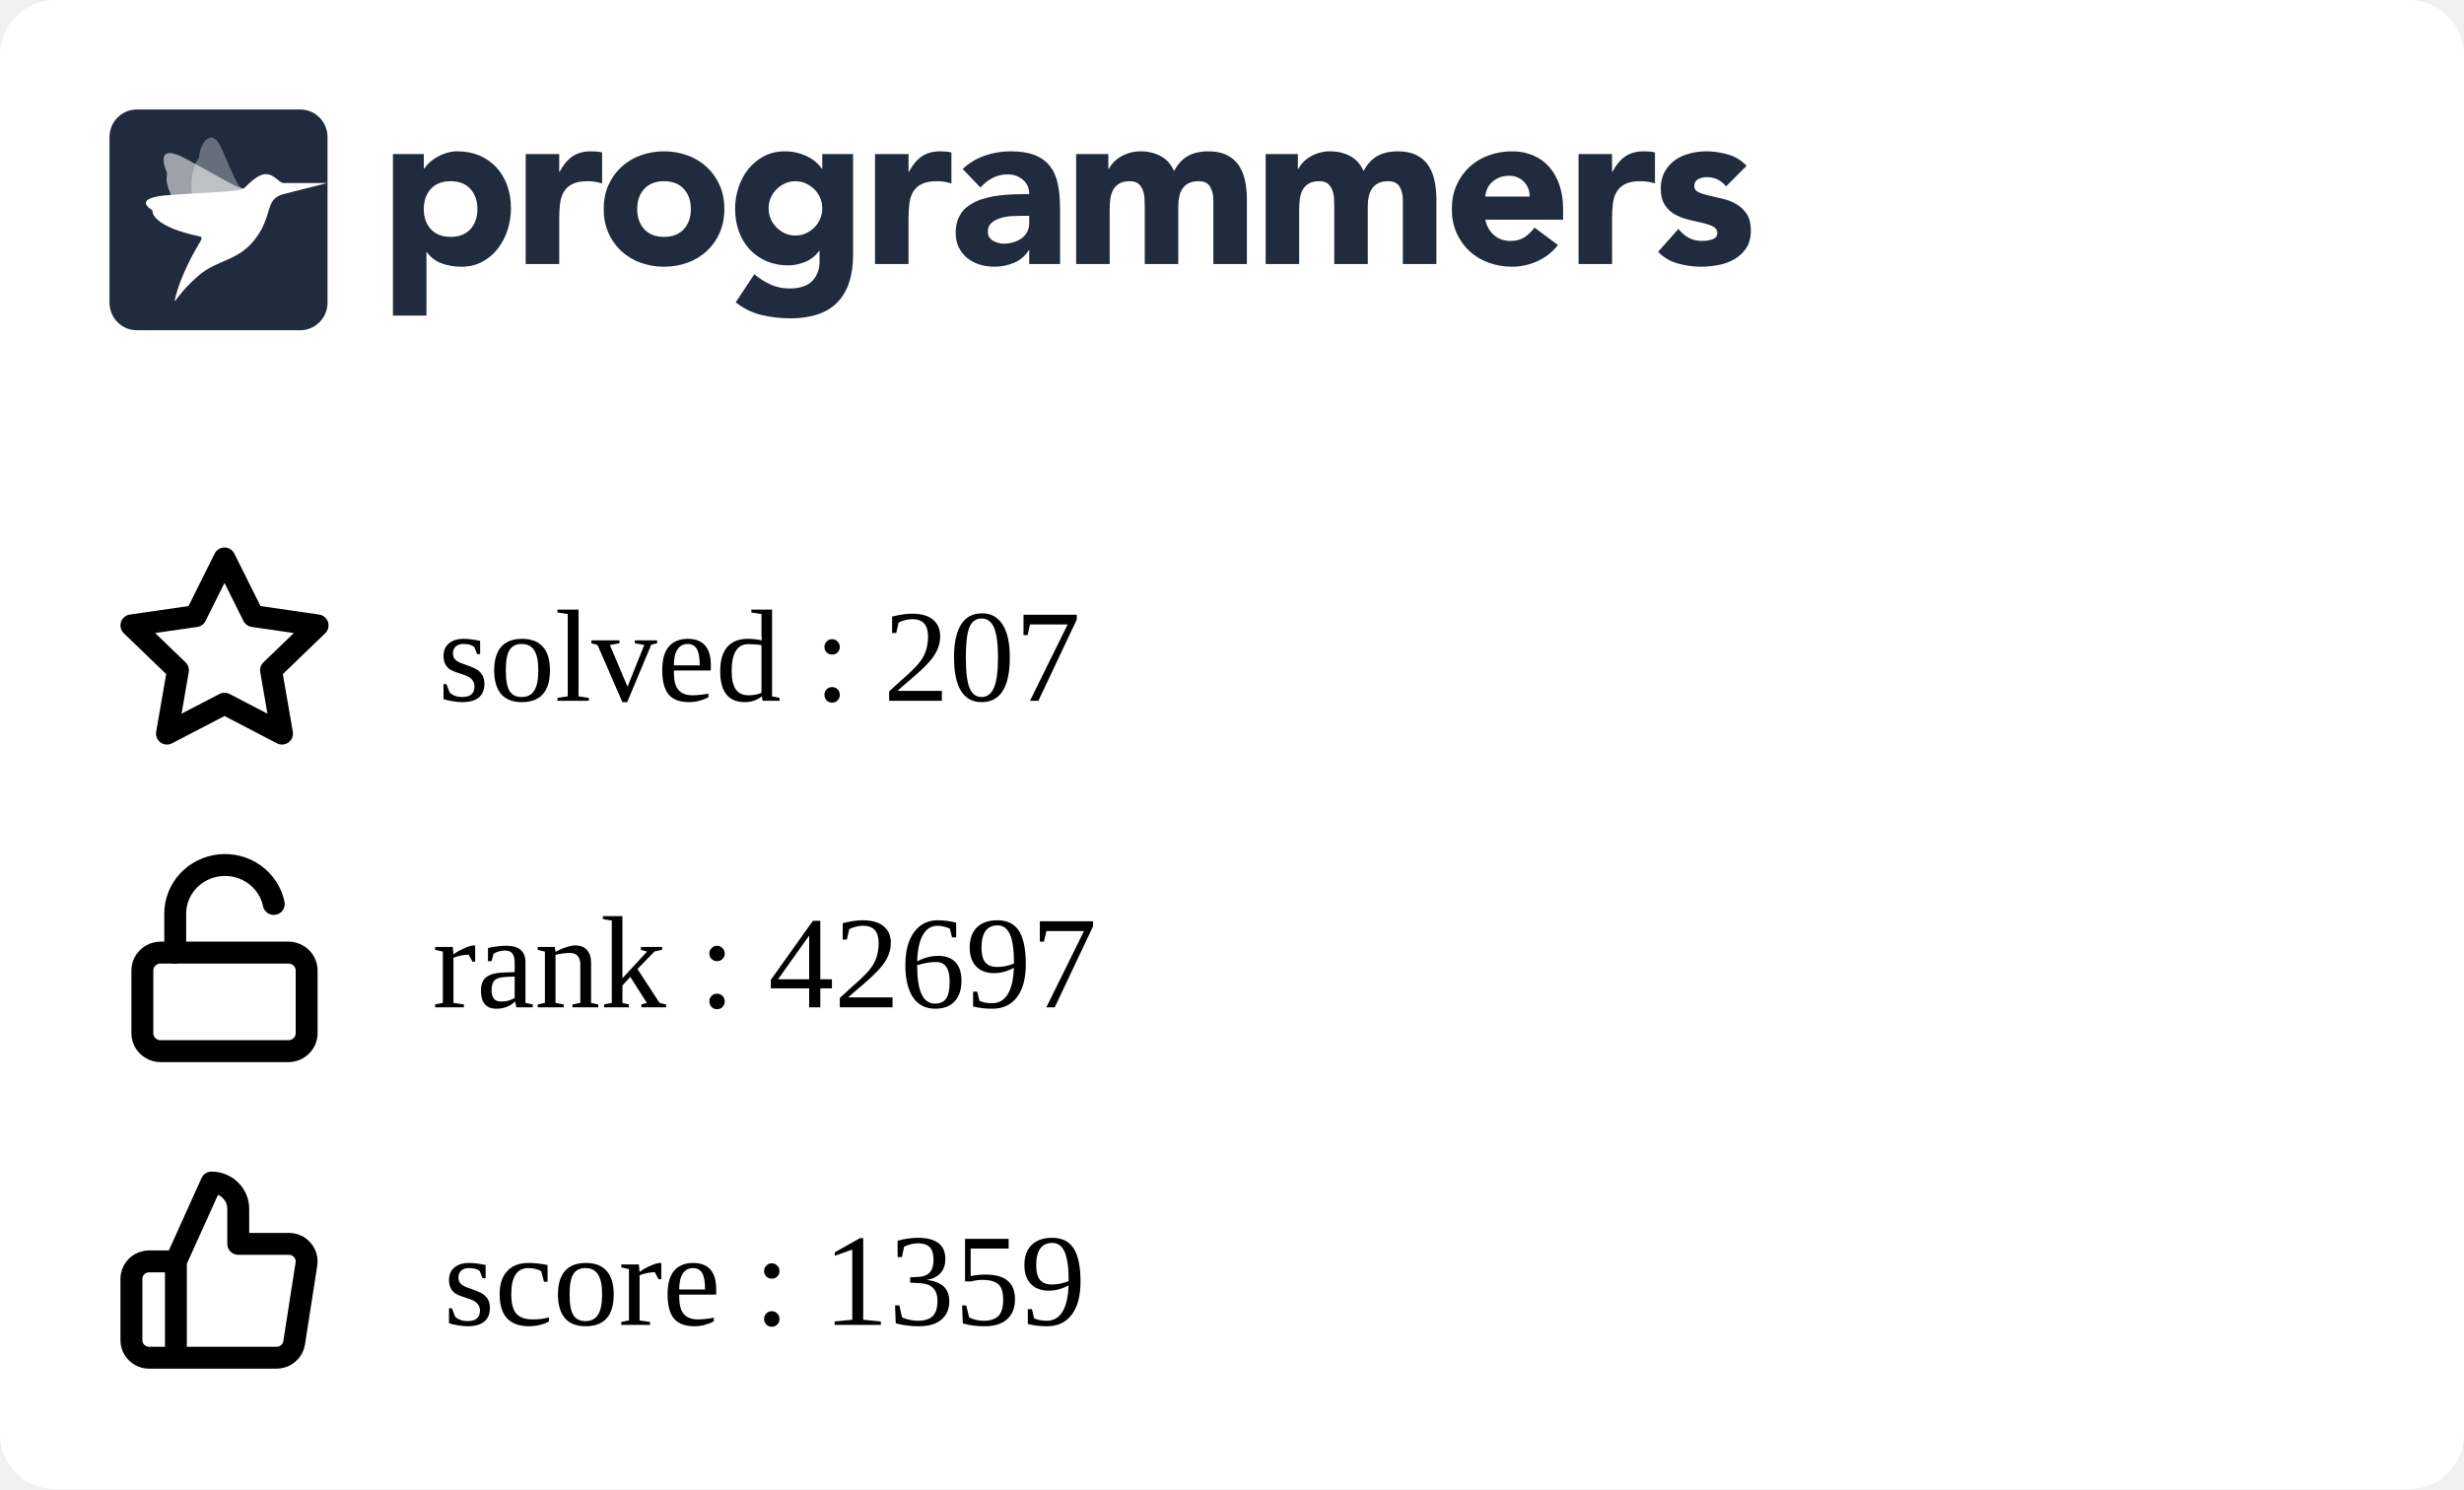
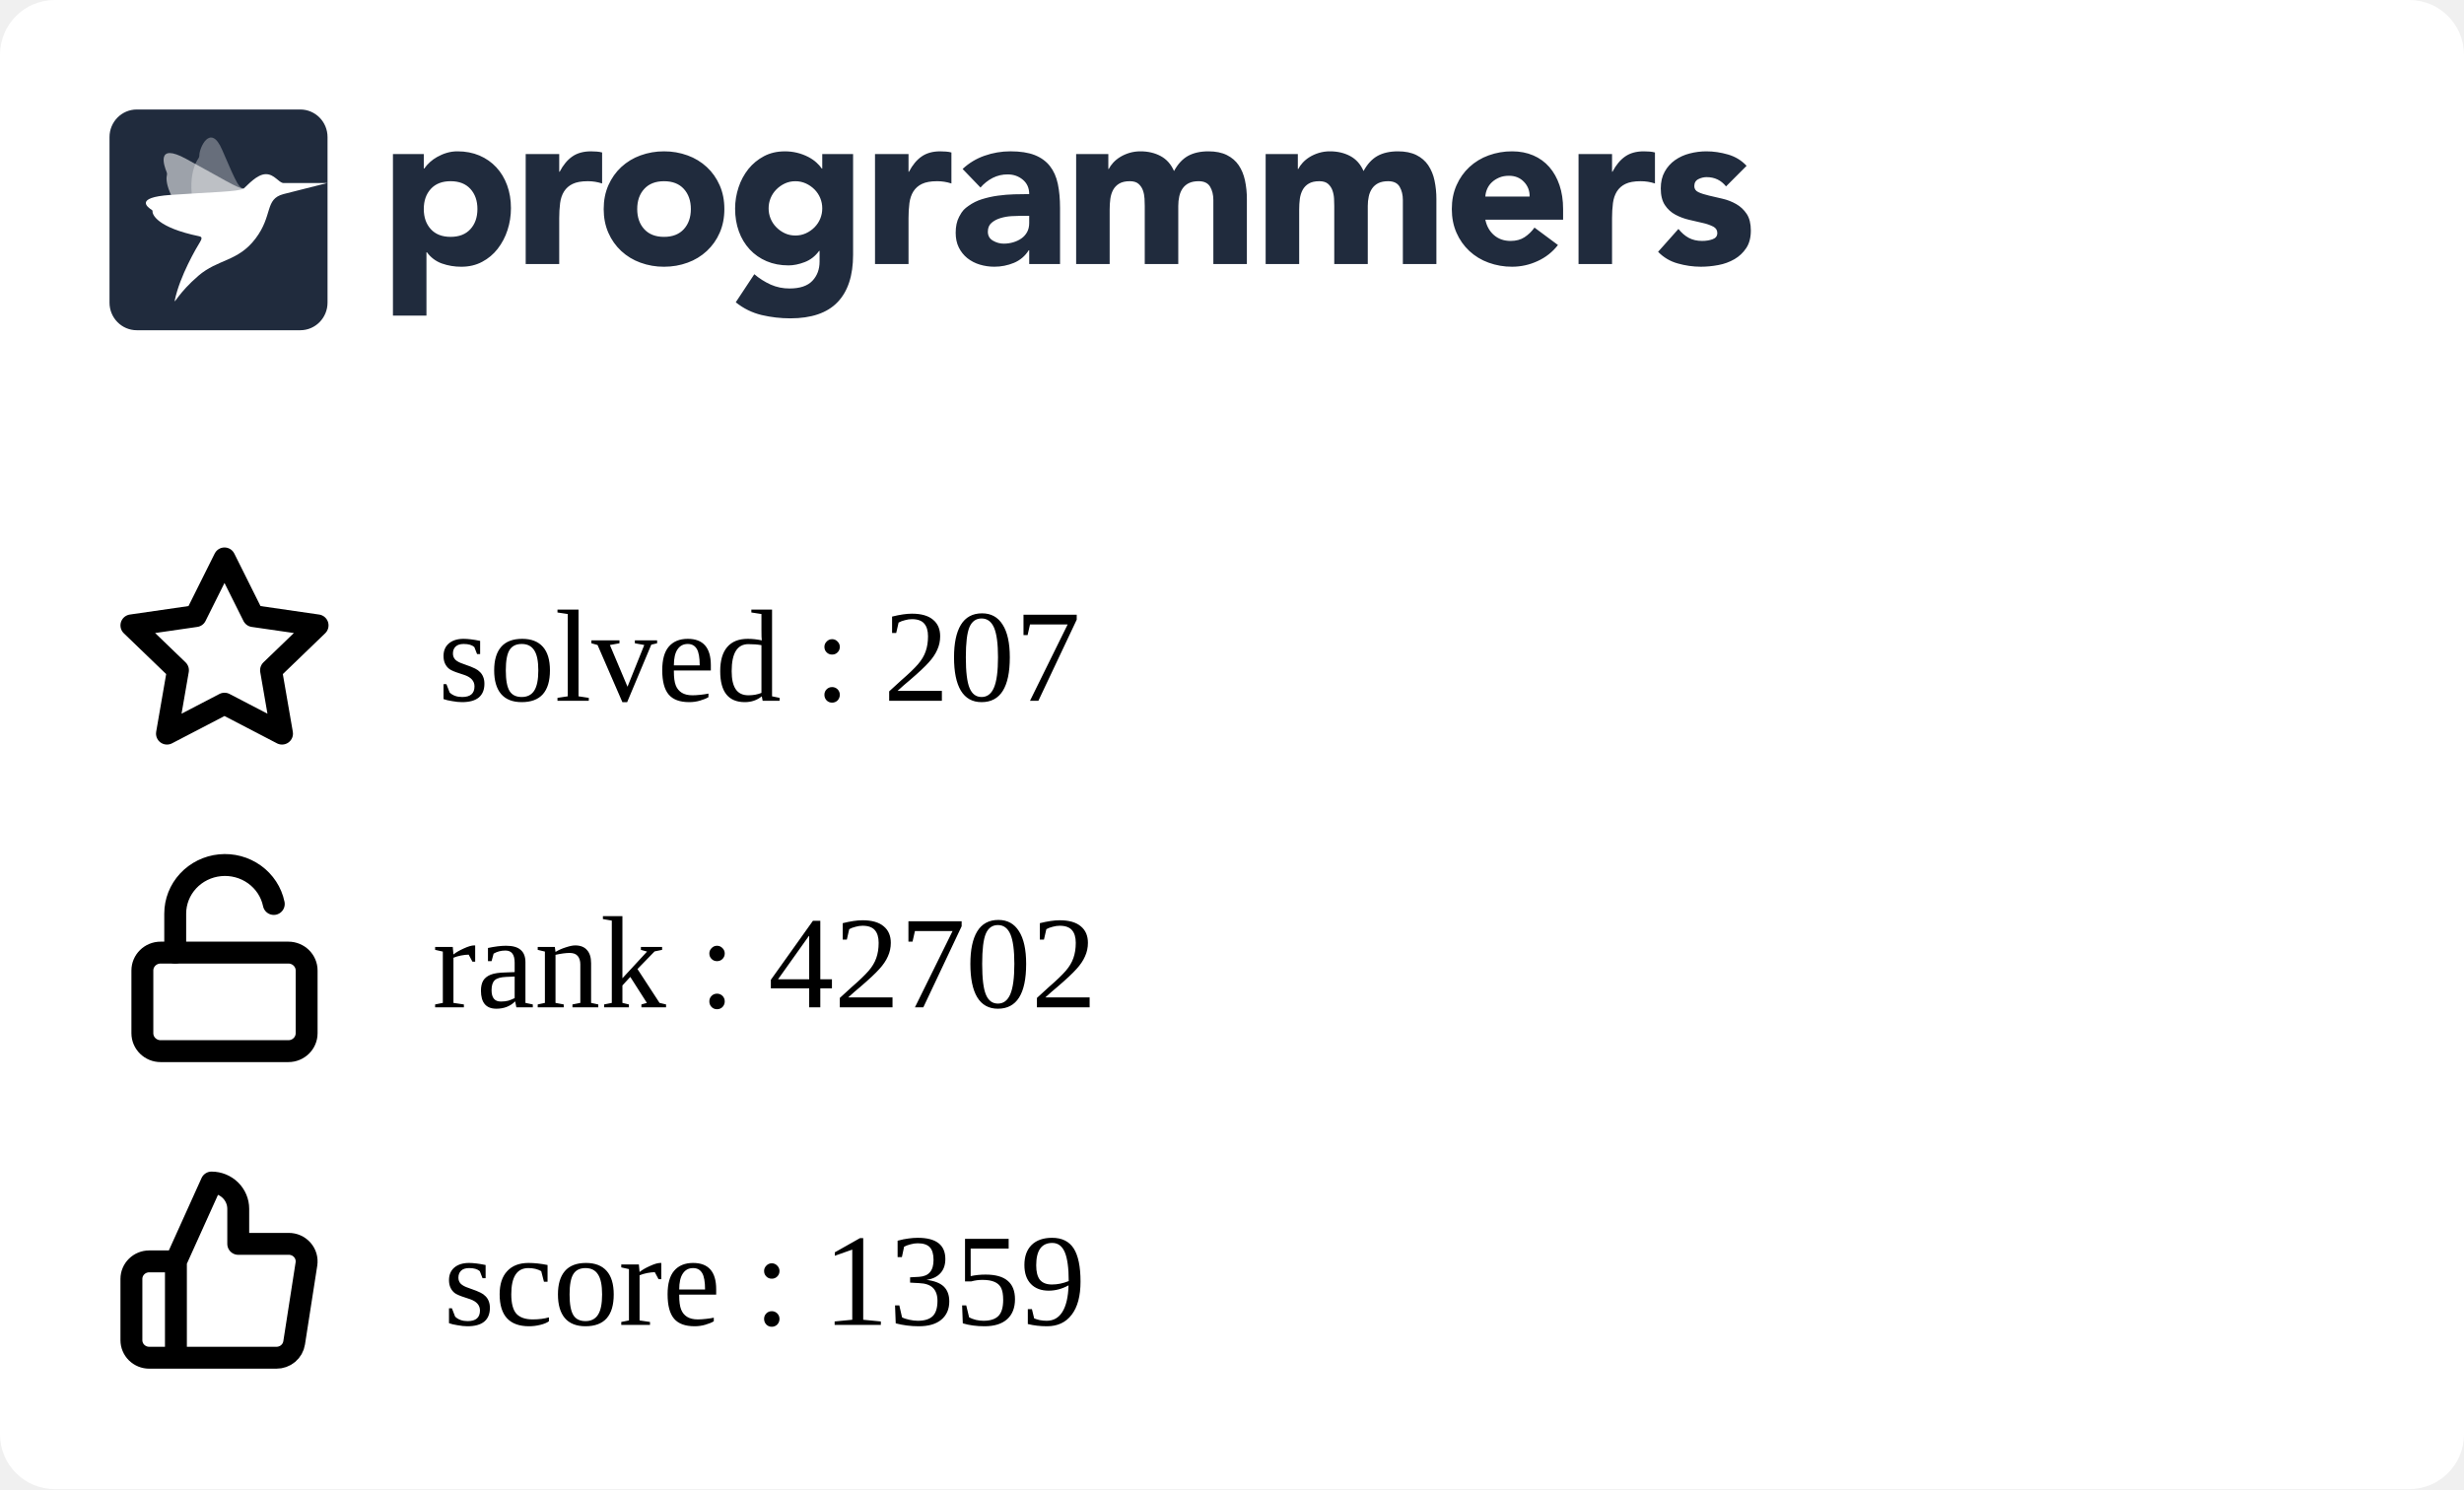
<svg xmlns="http://www.w3.org/2000/svg" width="225" height="136" viewBox="0 0 225 136" fill="none">
  <g clip-path="url(#clip0_849_5838)">
    <rect width="225" height="136" rx="5" fill="white" />
    <g clip-path="url(#clip1_849_5838)">
      <path fill-rule="evenodd" clip-rule="evenodd" d="M35.882 14.07H38.698V15.392H38.739C39.047 14.959 39.448 14.599 39.912 14.338C40.187 14.182 40.477 14.057 40.779 13.966C41.103 13.868 41.44 13.819 41.779 13.821C42.514 13.821 43.181 13.949 43.779 14.203C44.378 14.459 44.892 14.817 45.32 15.279C45.748 15.739 46.078 16.287 46.309 16.921C46.541 17.555 46.657 18.25 46.657 19.008C46.657 19.711 46.551 20.382 46.34 21.023C46.143 21.639 45.839 22.216 45.442 22.728C45.06 23.22 44.576 23.625 44.024 23.915C43.466 24.212 42.833 24.361 42.126 24.361C41.518 24.365 40.914 24.264 40.34 24.061C39.795 23.864 39.322 23.508 38.984 23.038H38.942V28.824H35.882V14.07ZM38.698 19.09C38.698 19.848 38.912 20.461 39.341 20.93C39.769 21.398 40.371 21.632 41.147 21.632C41.923 21.632 42.525 21.398 42.953 20.93C43.381 20.462 43.595 19.849 43.596 19.09C43.596 18.333 43.382 17.72 42.953 17.251C42.524 16.783 41.922 16.549 41.147 16.549C40.372 16.549 39.77 16.784 39.341 17.252C38.912 17.72 38.698 18.333 38.698 19.091M48.004 14.071H51.065V15.682H51.106C51.432 15.062 51.819 14.597 52.269 14.287C52.718 13.977 53.283 13.822 53.963 13.822C54.14 13.822 54.317 13.829 54.493 13.843C54.67 13.857 54.833 13.884 54.982 13.925V16.756C54.561 16.618 54.12 16.548 53.676 16.549C53.092 16.549 52.63 16.632 52.289 16.798C51.966 16.949 51.693 17.189 51.504 17.49C51.319 17.787 51.2 18.141 51.146 18.555C51.091 19.007 51.063 19.462 51.065 19.918V24.112H48.004V14.071ZM55.126 19.091C55.126 18.293 55.269 17.57 55.554 16.922C55.84 16.275 56.232 15.72 56.728 15.258C57.235 14.79 57.832 14.428 58.483 14.194C59.172 13.943 59.902 13.817 60.636 13.822C61.37 13.817 62.099 13.943 62.789 14.194C63.44 14.428 64.037 14.79 64.543 15.258C65.041 15.72 65.432 16.275 65.717 16.922C66.003 17.568 66.145 18.292 66.145 19.091C66.145 19.891 66.003 20.614 65.717 21.261C65.445 21.89 65.045 22.456 64.543 22.924C64.037 23.393 63.44 23.756 62.789 23.989C62.115 24.237 61.398 24.361 60.636 24.361C59.902 24.366 59.173 24.24 58.483 23.989C57.832 23.756 57.235 23.394 56.728 22.925C56.227 22.457 55.827 21.891 55.554 21.262C55.269 20.613 55.126 19.89 55.126 19.091ZM58.187 19.091C58.187 19.849 58.401 20.462 58.83 20.931C59.259 21.399 59.861 21.633 60.636 21.633C61.411 21.633 62.013 21.399 62.442 20.931C62.87 20.463 63.085 19.85 63.085 19.091C63.085 18.334 62.87 17.721 62.442 17.252C62.013 16.784 61.411 16.55 60.636 16.55C59.861 16.55 59.259 16.784 58.83 17.253C58.401 17.721 58.187 18.334 58.187 19.092M77.9 23.267C77.9 25.168 77.427 26.61 76.482 27.596C75.537 28.581 74.098 29.074 72.167 29.074C71.287 29.074 70.41 28.973 69.554 28.773C68.686 28.567 67.877 28.168 67.186 27.606L68.88 25.044C69.333 25.428 69.838 25.748 70.38 25.994C70.923 26.233 71.511 26.352 72.105 26.346C73.043 26.346 73.734 26.115 74.176 25.653C74.618 25.192 74.84 24.603 74.84 23.886V22.915H74.798C74.444 23.397 74.006 23.738 73.482 23.938C72.959 24.138 72.466 24.238 72.003 24.238C71.268 24.238 70.602 24.111 70.003 23.856C69.419 23.61 68.893 23.244 68.462 22.781C68.025 22.305 67.688 21.747 67.473 21.138C67.241 20.505 67.126 19.809 67.126 19.051C67.126 18.391 67.233 17.735 67.442 17.109C67.64 16.502 67.944 15.935 68.34 15.435C68.728 14.953 69.211 14.556 69.758 14.267C70.316 13.972 70.949 13.823 71.656 13.823C72.409 13.816 73.151 13.993 73.819 14.339C74.106 14.491 74.351 14.659 74.554 14.846C74.738 15.009 74.902 15.193 75.043 15.394H75.084V14.07H77.9V23.267ZM70.187 19.031C70.183 19.676 70.436 20.297 70.891 20.756C71.115 20.983 71.377 21.168 71.666 21.303C71.958 21.441 72.281 21.51 72.635 21.51C72.976 21.51 73.296 21.441 73.595 21.304C73.894 21.166 74.156 20.983 74.38 20.756C74.835 20.297 75.088 19.676 75.084 19.031C75.088 18.385 74.835 17.764 74.38 17.305C74.153 17.077 73.887 16.892 73.595 16.758C73.294 16.62 72.967 16.55 72.636 16.551C72.282 16.551 71.959 16.62 71.667 16.758C71.378 16.893 71.115 17.078 70.891 17.305C70.436 17.764 70.183 18.385 70.187 19.03M79.901 14.071H82.962V15.682H83.003C83.329 15.062 83.716 14.597 84.166 14.287C84.615 13.977 85.18 13.821 85.859 13.822C86.037 13.822 86.213 13.829 86.39 13.843C86.567 13.857 86.73 13.884 86.879 13.925V16.756C86.458 16.618 86.017 16.548 85.573 16.549C84.989 16.549 84.526 16.632 84.186 16.798C83.863 16.949 83.59 17.189 83.401 17.49C83.217 17.787 83.098 18.141 83.043 18.555C82.987 19.007 82.96 19.462 82.962 19.918V24.112H79.902L79.901 14.071ZM93.982 22.852H93.941C93.622 23.37 93.147 23.775 92.584 24.008C92.018 24.241 91.411 24.361 90.798 24.359C90.345 24.36 89.895 24.294 89.462 24.163C89.05 24.041 88.666 23.841 88.329 23.574C88.003 23.311 87.738 22.979 87.554 22.602C87.363 22.217 87.268 21.769 87.268 21.259C87.268 20.681 87.373 20.193 87.585 19.793C87.901 19.193 88.082 19.062 88.442 18.801C88.817 18.531 89.234 18.325 89.676 18.191C90.138 18.046 90.618 17.939 91.115 17.871C91.612 17.802 92.108 17.761 92.605 17.747C93.064 17.733 93.523 17.727 93.982 17.726C93.982 17.175 93.788 16.738 93.401 16.414C93.013 16.091 92.554 15.929 92.023 15.929C91.545 15.922 91.072 16.032 90.645 16.248C90.222 16.468 89.845 16.767 89.533 17.127L87.901 15.432C88.474 14.894 89.156 14.482 89.9 14.223C90.662 13.955 91.451 13.82 92.268 13.82C93.165 13.82 93.903 13.934 94.482 14.161C95.059 14.389 95.522 14.723 95.87 15.164C96.217 15.605 96.458 16.145 96.594 16.785C96.73 17.427 96.798 18.167 96.798 19.007V24.112H93.982V22.852ZM93.227 19.71C92.996 19.71 92.707 19.721 92.359 19.741C92.02 19.761 91.685 19.82 91.36 19.918C91.04 20.014 90.767 20.158 90.543 20.351C90.319 20.544 90.206 20.813 90.206 21.158C90.206 21.529 90.363 21.804 90.676 21.983C90.988 22.163 91.315 22.252 91.656 22.252C91.954 22.252 92.244 22.211 92.524 22.128C92.802 22.046 93.05 21.929 93.268 21.777C93.484 21.627 93.662 21.429 93.788 21.199C93.917 20.964 93.981 20.688 93.981 20.372V19.71H93.227ZM98.268 14.07H101.207V15.433H101.247C101.343 15.24 101.479 15.047 101.655 14.854C101.832 14.662 102.043 14.489 102.288 14.338C102.533 14.187 102.812 14.063 103.124 13.966C103.455 13.867 103.799 13.819 104.144 13.821C104.839 13.821 105.454 13.966 105.992 14.255C106.529 14.545 106.933 15 107.206 15.62C107.56 14.972 107.988 14.511 108.491 14.234C108.995 13.959 109.614 13.821 110.348 13.821C111.015 13.821 111.576 13.935 112.032 14.162C112.488 14.39 112.848 14.7 113.113 15.092C113.379 15.485 113.57 15.947 113.685 16.476C113.804 17.037 113.861 17.609 113.858 18.182V24.112H110.797V18.264C110.797 17.796 110.699 17.393 110.502 17.055C110.304 16.718 109.954 16.549 109.45 16.549C109.097 16.549 108.801 16.608 108.563 16.725C108.333 16.835 108.137 17.002 107.992 17.211C107.848 17.418 107.746 17.659 107.686 17.933C107.624 18.209 107.594 18.499 107.594 18.802V24.112H104.533V18.802C104.533 18.622 104.526 18.402 104.512 18.14C104.5 17.887 104.452 17.636 104.369 17.396C104.29 17.166 104.153 16.96 103.971 16.797C103.788 16.632 103.519 16.549 103.166 16.549C102.771 16.549 102.451 16.622 102.206 16.766C101.969 16.903 101.774 17.104 101.645 17.345C101.516 17.586 101.431 17.858 101.39 18.161C101.349 18.476 101.329 18.794 101.329 19.111V24.112H98.268V14.07ZM115.573 14.07H118.512V15.433H118.553C118.647 15.24 118.783 15.047 118.961 14.854C119.138 14.662 119.349 14.489 119.594 14.338C119.838 14.187 120.117 14.063 120.43 13.966C120.761 13.866 121.105 13.817 121.451 13.821C122.144 13.821 122.76 13.966 123.297 14.255C123.835 14.545 124.24 15 124.512 15.62C124.865 14.972 125.294 14.511 125.797 14.234C126.3 13.959 126.919 13.821 127.654 13.821C128.32 13.821 128.881 13.935 129.338 14.162C129.794 14.39 130.154 14.7 130.419 15.092C130.696 15.513 130.89 15.983 130.99 16.476C131.109 17.037 131.167 17.609 131.164 18.182V24.112H128.102V18.264C128.102 17.796 128.004 17.393 127.807 17.055C127.61 16.718 127.26 16.549 126.756 16.549C126.403 16.549 126.106 16.608 125.868 16.725C125.639 16.835 125.442 17.002 125.297 17.211C125.148 17.429 125.045 17.674 124.991 17.933C124.928 18.218 124.897 18.509 124.899 18.802V24.112H121.838V18.802C121.838 18.622 121.831 18.402 121.818 18.14C121.806 17.887 121.757 17.636 121.674 17.396C121.595 17.166 121.459 16.96 121.277 16.797C121.092 16.632 120.824 16.549 120.471 16.549C120.076 16.549 119.756 16.622 119.512 16.766C119.274 16.903 119.08 17.104 118.951 17.345C118.821 17.586 118.736 17.858 118.695 18.161C118.655 18.476 118.635 18.794 118.635 19.111V24.112H115.573V14.07ZM142.265 22.377C141.777 23.01 141.139 23.514 140.409 23.843C139.681 24.184 138.886 24.36 138.082 24.36C137.348 24.365 136.619 24.239 135.929 23.988C135.278 23.755 134.681 23.393 134.174 22.924C133.674 22.455 133.274 21.889 133.001 21.261C132.715 20.613 132.572 19.889 132.572 19.09C132.572 18.292 132.715 17.569 133.001 16.921C133.287 16.274 133.678 15.72 134.174 15.258C134.681 14.789 135.278 14.427 135.929 14.193C136.619 13.942 137.348 13.816 138.082 13.821C138.79 13.821 139.432 13.945 140.01 14.193C140.575 14.432 141.077 14.796 141.48 15.258C141.881 15.72 142.191 16.274 142.409 16.921C142.626 17.569 142.735 18.292 142.735 19.09V20.062H135.633C135.756 20.654 136.021 21.126 136.43 21.478C136.838 21.829 137.341 22.004 137.939 22.004C138.443 22.004 138.868 21.891 139.215 21.663C139.569 21.429 139.877 21.131 140.122 20.785L142.265 22.377ZM139.674 17.954C139.686 17.707 139.646 17.461 139.559 17.23C139.471 16.999 139.336 16.788 139.163 16.611C138.81 16.239 138.354 16.053 137.797 16.053C137.456 16.053 137.157 16.108 136.899 16.218C136.641 16.329 136.419 16.47 136.235 16.642C136.053 16.811 135.907 17.015 135.806 17.242C135.705 17.467 135.647 17.708 135.633 17.954H139.674ZM144.144 14.07H147.204V15.681H147.245C147.572 15.061 147.96 14.596 148.408 14.287C148.857 13.976 149.422 13.821 150.102 13.821C150.279 13.821 150.456 13.828 150.633 13.842C150.81 13.856 150.973 13.884 151.122 13.925V16.755C150.701 16.617 150.26 16.547 149.817 16.549C149.232 16.549 148.769 16.631 148.429 16.797C148.106 16.948 147.833 17.188 147.644 17.489C147.46 17.786 147.34 18.14 147.285 18.554C147.23 19.006 147.203 19.461 147.204 19.917V24.112H144.144V14.07ZM157.613 17.024C157.163 16.46 156.571 16.177 155.837 16.177C155.579 16.177 155.327 16.239 155.082 16.363C154.837 16.487 154.715 16.701 154.715 17.004C154.715 17.251 154.841 17.434 155.093 17.552C155.344 17.669 155.664 17.772 156.052 17.862L157.296 18.151C157.732 18.252 158.152 18.415 158.541 18.636C158.928 18.857 159.248 19.156 159.5 19.535C159.752 19.914 159.878 20.42 159.878 21.054C159.878 21.701 159.738 22.235 159.459 22.655C159.18 23.075 158.823 23.413 158.388 23.668C157.933 23.93 157.436 24.112 156.918 24.205C156.374 24.308 155.837 24.36 155.307 24.36C154.596 24.358 153.888 24.257 153.204 24.061C152.52 23.875 151.9 23.507 151.409 22.997L153.266 20.909C153.552 21.267 153.868 21.54 154.215 21.726C154.562 21.912 154.967 22.004 155.428 22.004C155.783 22.004 156.103 21.953 156.388 21.849C156.674 21.746 156.816 21.557 156.816 21.281C156.816 21.02 156.69 20.823 156.439 20.692C156.134 20.542 155.812 20.431 155.48 20.361L154.235 20.072C153.801 19.973 153.383 19.816 152.99 19.607C152.602 19.4 152.272 19.098 152.031 18.729C151.779 18.35 151.653 17.844 151.653 17.211C151.653 16.618 151.772 16.108 152.011 15.682C152.24 15.264 152.561 14.904 152.95 14.628C153.354 14.345 153.807 14.138 154.287 14.018C154.786 13.887 155.3 13.822 155.817 13.821C156.47 13.821 157.129 13.918 157.796 14.111C158.463 14.304 159.027 14.649 159.49 15.144L157.613 17.024ZM12.489 10H27.421C28.795 10 29.909 11.128 29.909 12.52V27.64C29.909 29.032 28.795 30.16 27.42 30.16H12.489C11.115 30.16 10 29.032 10 27.64V12.52C10 11.128 11.114 10 12.489 10Z" fill="#202B3D" />
      <mask id="mask0_849_5838" style="mask-type:alpha" maskUnits="userSpaceOnUse" x="10" y="10" width="20" height="21">
        <path fill-rule="evenodd" clip-rule="evenodd" d="M12.489 10H27.421C28.795 10 29.909 11.128 29.909 12.52V27.64C29.909 29.032 28.795 30.16 27.42 30.16H12.489C11.115 30.16 10 29.032 10 27.64V12.52C10 11.128 11.114 10 12.489 10Z" fill="white" />
      </mask>
      <g mask="url(#mask0_849_5838)">
        <path opacity="0.56" fill-rule="evenodd" clip-rule="evenodd" d="M22.25 17.222C21.826 17.278 20.167 16.233 16.992 14.506C14.221 12.999 14.976 15.14 15.22 15.724C15.255 15.807 15.262 15.898 15.241 15.985C15.136 16.405 15.072 17.988 18.3 21.469C18.428 21.608 18.482 21.747 18.381 21.908L18.346 21.966C17.904 22.684 22.575 16.957 22.25 17.222Z" fill="white" />
        <path opacity="0.32" fill-rule="evenodd" clip-rule="evenodd" d="M22.25 17.223C21.842 17.134 21.719 17.039 20.286 13.686C19.215 11.177 18.18 13.555 18.205 14.192C18.208 14.281 18.183 14.368 18.133 14.442C17.889 14.797 16.62 16.766 18.423 21.18C18.495 21.356 18.482 21.731 18.381 21.908L18.346 21.967C17.903 22.684 22.574 16.958 22.25 17.223Z" fill="white" />
        <path fill-rule="evenodd" clip-rule="evenodd" d="M25.886 16.719C25.43 16.677 25.069 15.906 24.279 15.906C23.453 15.906 22.575 16.956 22.25 17.222C21.78 17.519 19.264 17.541 15.543 17.805C12.251 18.038 13.479 18.934 13.857 19.165C13.911 19.197 13.938 19.244 13.931 19.301C13.898 19.574 14.335 20.782 18.206 21.581C18.568 21.657 18.346 21.965 18.346 21.965C17.903 22.683 16.433 25.194 15.962 27.412C15.866 27.862 16.303 26.746 18.108 25.192C19.913 23.638 21.721 23.913 23.333 21.788C24.945 19.663 24.15 18.184 25.886 17.727L29.868 16.719C29.868 16.719 25.929 16.724 25.886 16.719Z" fill="white" />
      </g>
    </g>
    <path d="M16.064 115.2L19.316 108C19.963 108 20.583 108.253 21.041 108.703C21.498 109.153 21.755 109.763 21.755 110.4V113.6H26.356C26.591 113.597 26.825 113.645 27.04 113.74C27.255 113.835 27.446 113.975 27.601 114.15C27.756 114.325 27.87 114.531 27.936 114.754C28.001 114.977 28.017 115.211 27.982 115.44L26.86 122.64C26.801 123.021 26.604 123.369 26.305 123.619C26.007 123.869 25.626 124.004 25.234 124H16.064M16.064 115.2V124M16.064 115.2H13.626C13.195 115.2 12.781 115.369 12.476 115.669C12.171 115.969 12 116.376 12 116.8V122.4C12 122.824 12.171 123.231 12.476 123.531C12.781 123.831 13.195 124 13.626 124H16.064" stroke="black" stroke-width="2" stroke-linecap="round" stroke-linejoin="round" />
    <path d="M20.5 51L23.127 56.266L29 57.116L24.75 61.212L25.753 67L20.5 64.266L15.247 67L16.25 61.212L12 57.116L17.873 56.266L20.5 51Z" stroke="black" stroke-width="2" stroke-linecap="round" stroke-linejoin="round" />
    <path d="M26.333 87H14.667C13.746 87 13 87.733 13 88.636V94.364C13 95.267 13.746 96 14.667 96H26.333C27.254 96 28 95.267 28 94.364V88.636C28 87.733 27.254 87 26.333 87Z" stroke="black" stroke-width="2" stroke-linecap="round" stroke-linejoin="round" />
    <path d="M16 87V83.446C15.999 82.345 16.417 81.282 17.172 80.465C17.928 79.647 18.967 79.133 20.089 79.022C21.21 78.912 22.334 79.212 23.241 79.866C24.149 80.519 24.776 81.478 25 82.558" stroke="black" stroke-width="2" stroke-linecap="round" stroke-linejoin="round" />
  </g>
  <defs>
    <clipPath id="clip0_849_5838">
      <rect width="225" height="150" rx="5" fill="white" />
    </clipPath>
    <clipPath id="clip1_849_5838">
      <rect width="150" height="21" fill="white" transform="translate(10 10)" />
    </clipPath>
  </defs>
  <text text-anchor="left" x="40" y="64" class="title" style="fill:#000000;" stroke="#none" stroke-width="1">solved : 207</text>
-   <text text-anchor="left" x="39.5" y="92" class="title" style="fill:#000000;" stroke="#none" stroke-width="1">rank : 42697</text>
+   <text text-anchor="left" x="39.5" y="92" class="title" style="fill:#000000;" stroke="#none" stroke-width="1">rank : 42702</text>
  <text text-anchor="left" x="40.5" y="121" class="title" style="fill:#000000;" stroke="#none" stroke-width="1">score : 1359</text>
</svg>
